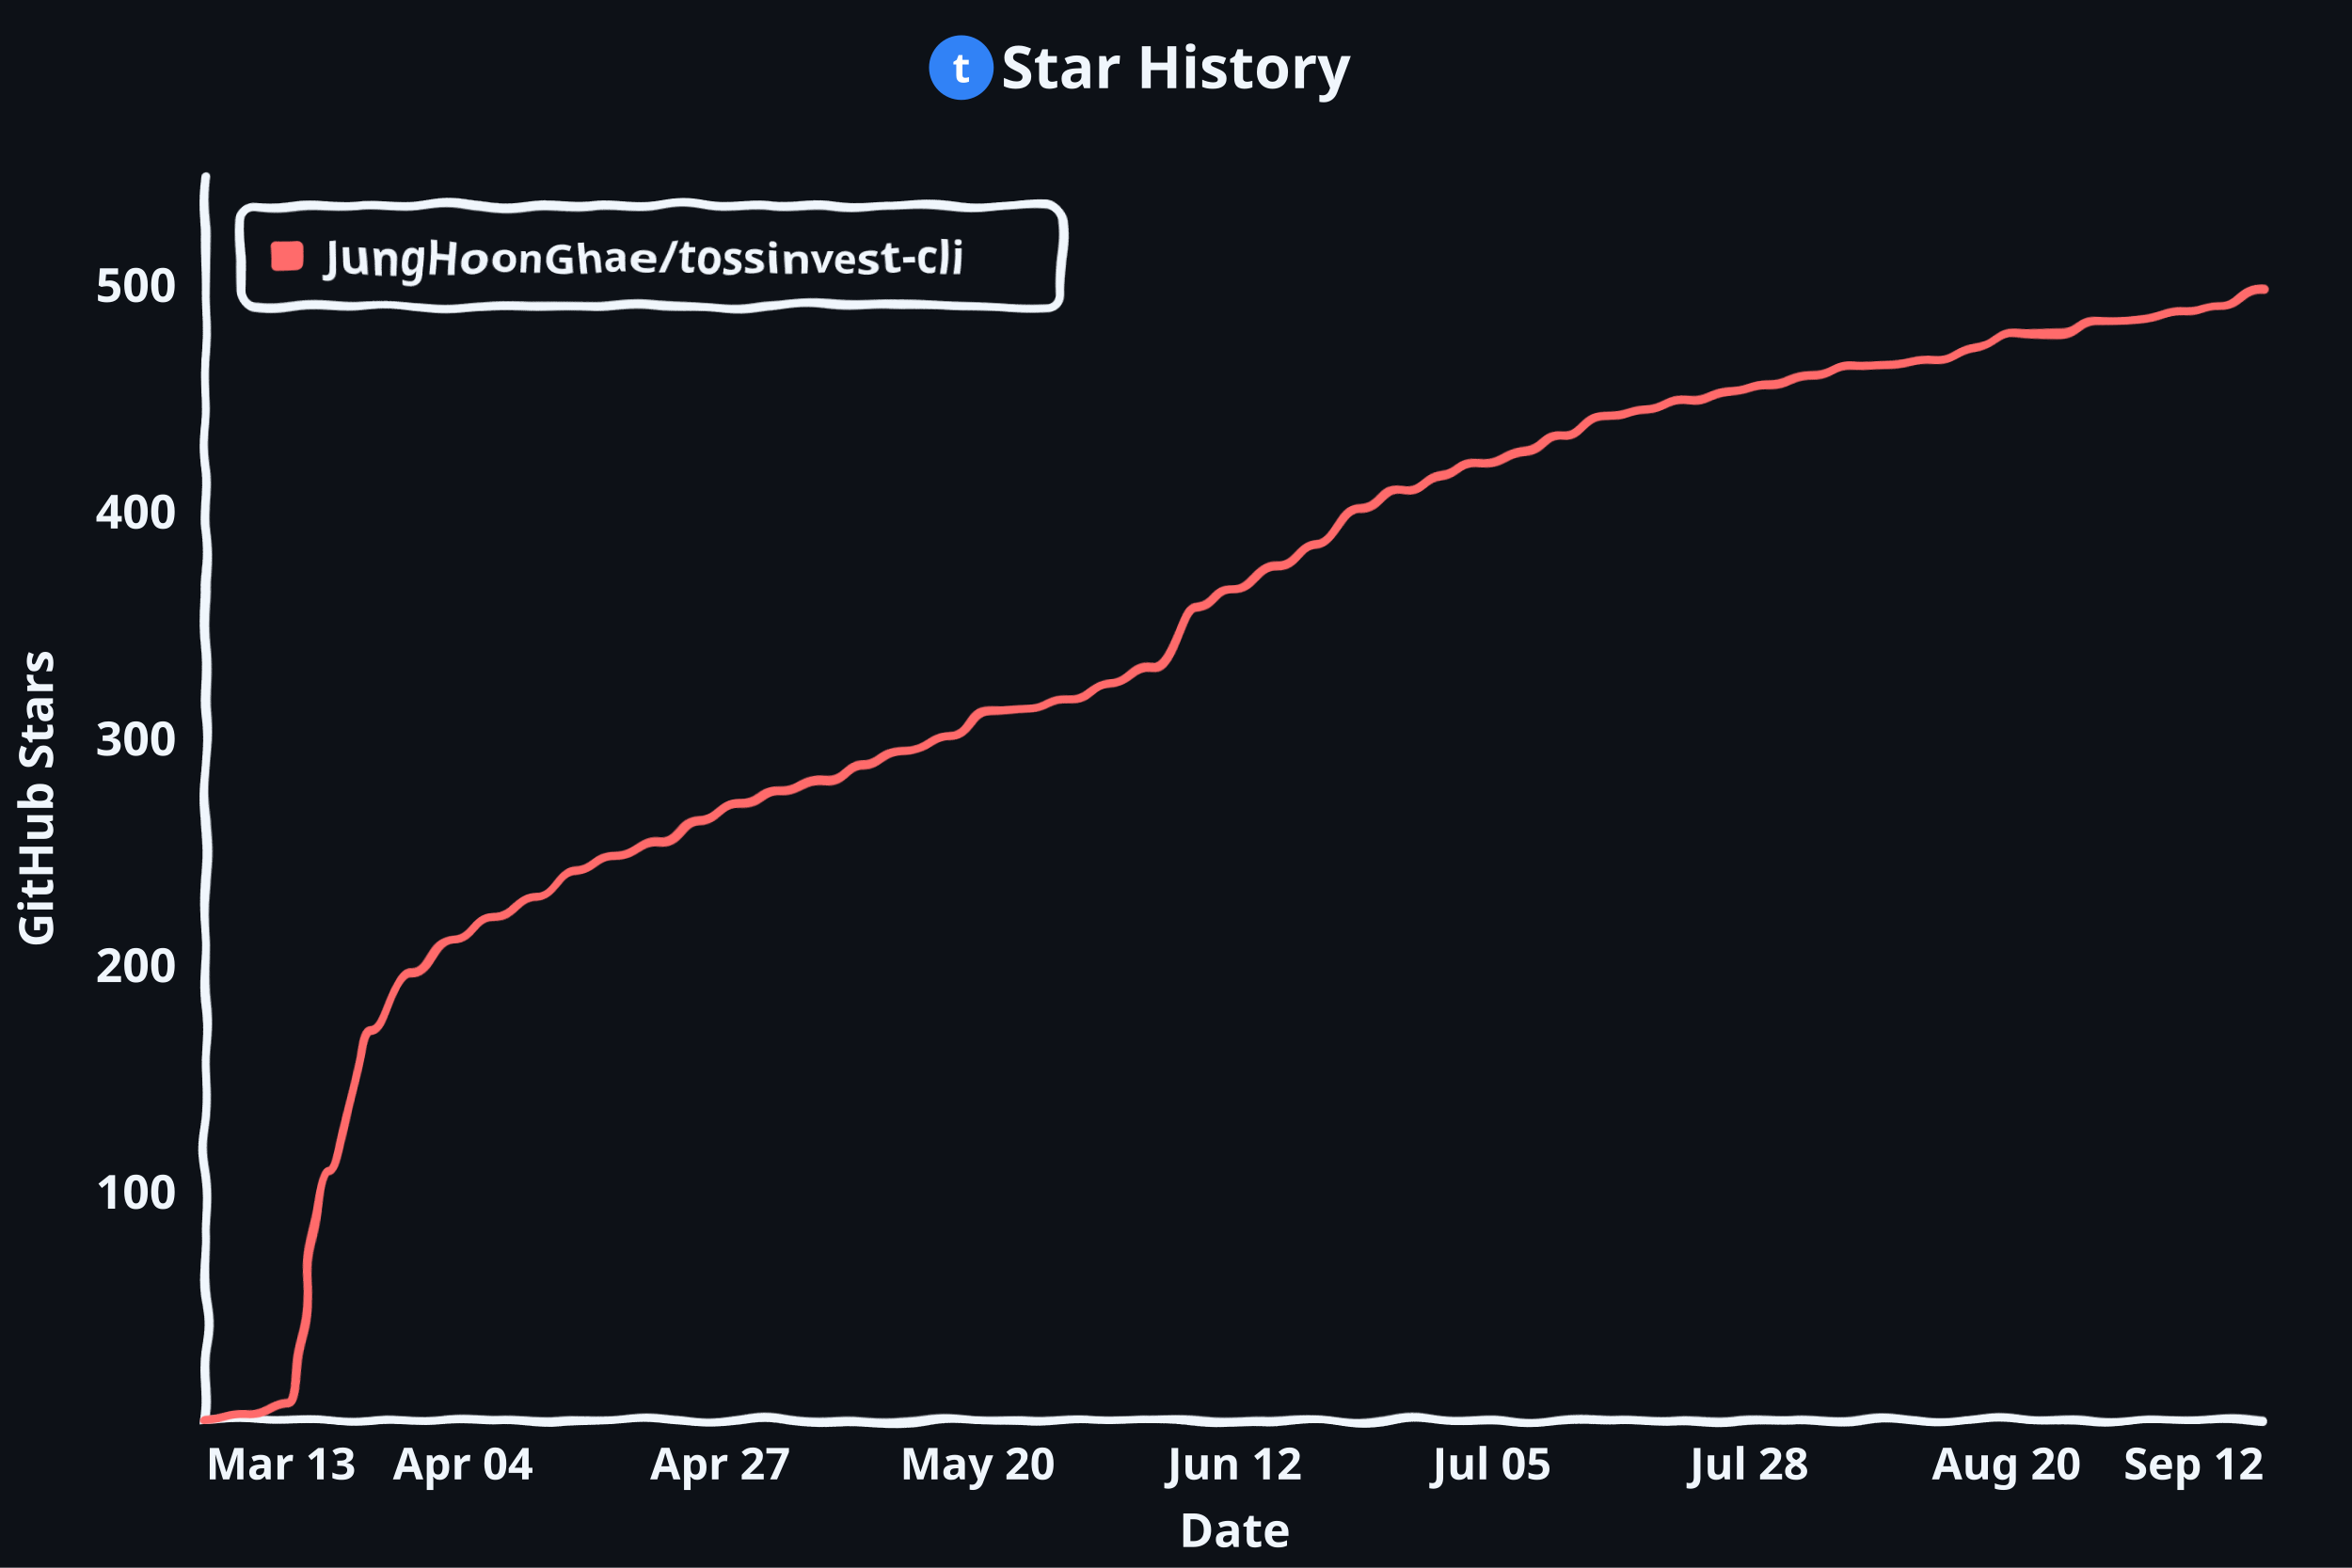
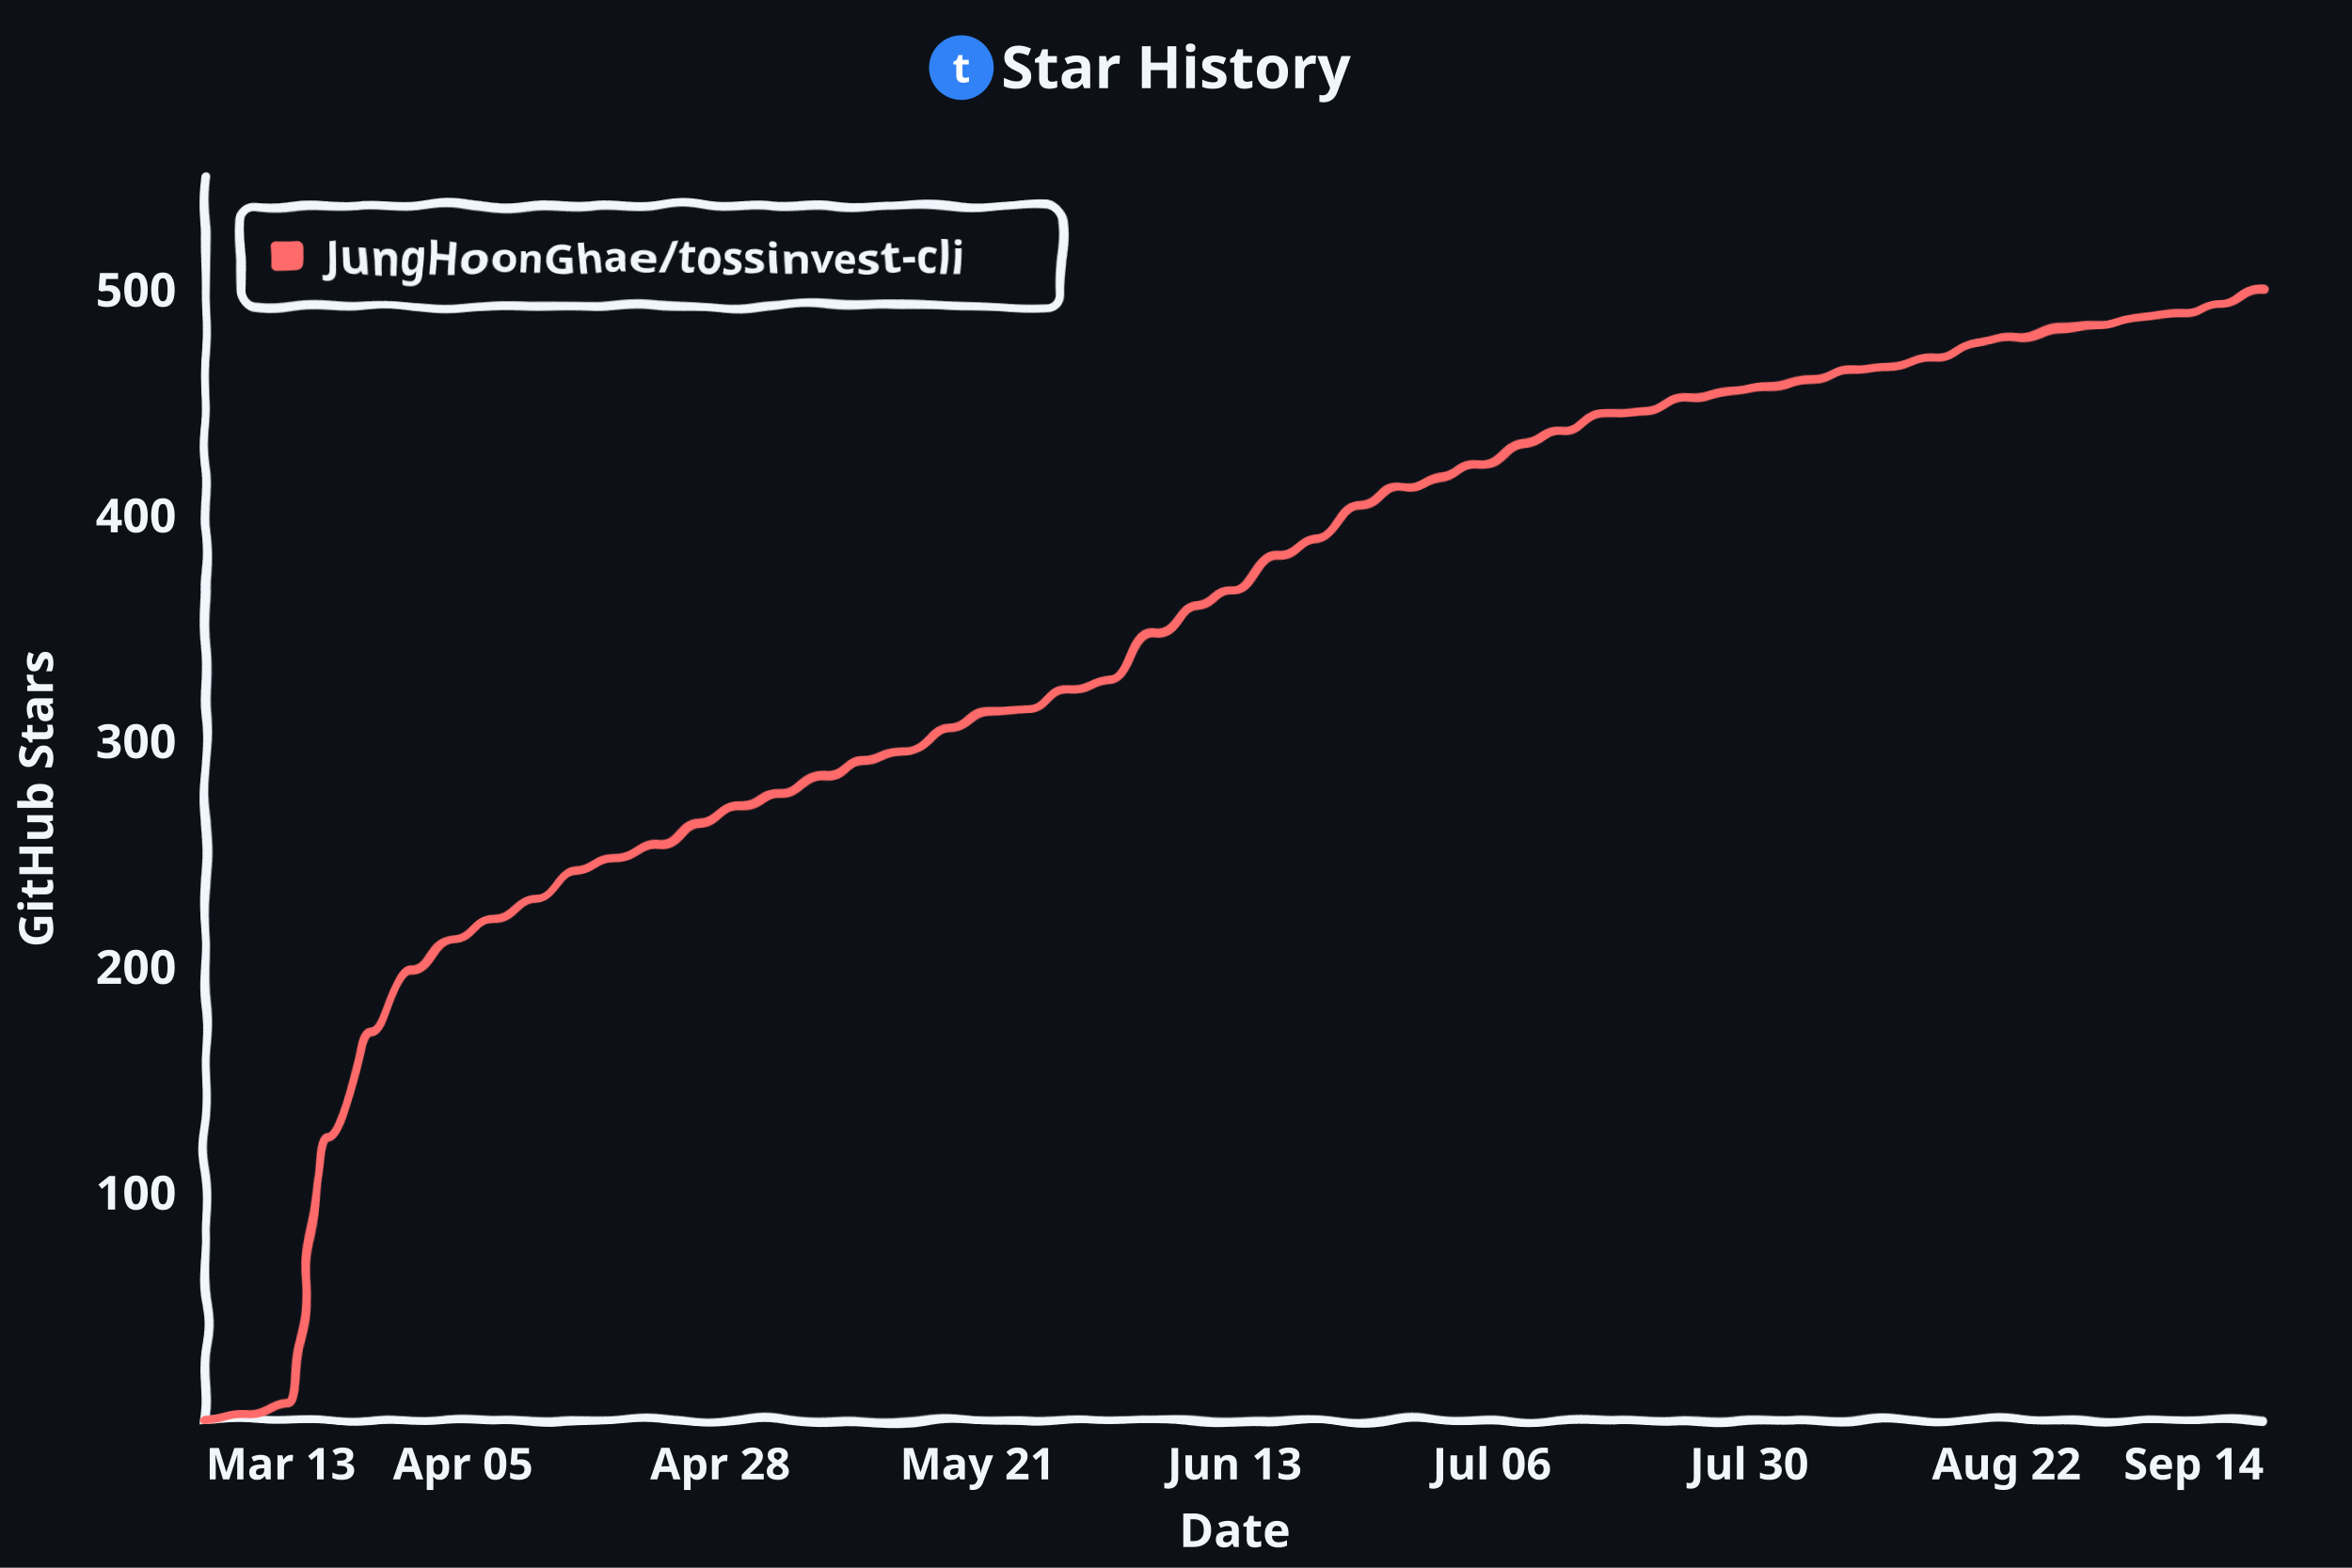
<svg xmlns="http://www.w3.org/2000/svg" viewBox="0 0 800 533.333" width="800" height="533.333" style="stroke-width:3;font-family:xkcd,'Comic Neue','Chalkboard SE','Comic Sans MS',sans-serif;background:#0d1117">
  <defs>
    <filter id="rough" x="-5" y="-5" width="100%" height="100%" filterUnits="userSpaceOnUse">
      <feTurbulence type="fractalNoise" baseFrequency=".05" result="noise" />
      <feDisplacementMap in="SourceGraphic" in2="noise" scale="5" xChannelSelector="R" yChannelSelector="G" />
    </filter>
  </defs>
  <rect width="800" height="533.333" fill="#0d1117" />
  <g transform="translate(70 60)">
    <g fill="none" stroke="#f0f6fc" stroke-linecap="round" filter="url(#rough)">
      <path d="M 0 0 L 0 423.3 L 700.0 423.3" />
    </g>
-     <text x="-10" y="351.2" fill="#f0f6fc" font-size="16" font-weight="700" text-anchor="end">100</text>
-     <text x="-10" y="274.1" fill="#f0f6fc" font-size="16" font-weight="700" text-anchor="end">200</text>
-     <text x="-10" y="197.0" fill="#f0f6fc" font-size="16" font-weight="700" text-anchor="end">300</text>
-     <text x="-10" y="119.8" fill="#f0f6fc" font-size="16" font-weight="700" text-anchor="end">400</text>
-     <text x="-10" y="42.7" fill="#f0f6fc" font-size="16" font-weight="700" text-anchor="end">500</text>
+     <text x="-10" y="351.5" fill="#f0f6fc" font-size="16" font-weight="700" text-anchor="end">100</text>
+     <text x="-10" y="274.7" fill="#f0f6fc" font-size="16" font-weight="700" text-anchor="end">200</text>
+     <text x="-10" y="197.9" fill="#f0f6fc" font-size="16" font-weight="700" text-anchor="end">300</text>
+     <text x="-10" y="121.1" fill="#f0f6fc" font-size="16" font-weight="700" text-anchor="end">400</text>
+     <text x="-10" y="44.3" fill="#f0f6fc" font-size="16" font-weight="700" text-anchor="end">500</text>
    <text x="0.0" y="443.3" fill="#f0f6fc" font-size="15" font-weight="700" text-anchor="start">Mar 13</text>
-     <text x="87.5" y="443.3" fill="#f0f6fc" font-size="15" font-weight="700" text-anchor="middle">Apr 04</text>
-     <text x="175.0" y="443.3" fill="#f0f6fc" font-size="15" font-weight="700" text-anchor="middle">Apr 27</text>
-     <text x="262.5" y="443.3" fill="#f0f6fc" font-size="15" font-weight="700" text-anchor="middle">May 20</text>
-     <text x="350.0" y="443.3" fill="#f0f6fc" font-size="15" font-weight="700" text-anchor="middle">Jun 12</text>
-     <text x="437.5" y="443.3" fill="#f0f6fc" font-size="15" font-weight="700" text-anchor="middle">Jul 05</text>
-     <text x="525.0" y="443.3" fill="#f0f6fc" font-size="15" font-weight="700" text-anchor="middle">Jul 28</text>
-     <text x="612.5" y="443.3" fill="#f0f6fc" font-size="15" font-weight="700" text-anchor="middle">Aug 20</text>
-     <text x="700.0" y="443.3" fill="#f0f6fc" font-size="15" font-weight="700" text-anchor="end">Sep 12</text>
-     <path d="M 0.0 423.3 C 7.0 423.3 7.0 421.8 14.0 421.8 C 21.0 421.8 21.0 417.2 28.0 417.2 C 35.0 417.2 35.0 338.5 42.0 338.5 C 49.0 338.5 49.0 289.9 56.0 289.9 C 63.0 289.9 63.0 271.4 70.0 271.4 C 77.0 271.4 77.0 259.8 84.0 259.8 C 91.0 259.8 91.0 252.1 98.0 252.1 C 105.0 252.1 105.0 245.2 112.0 245.2 C 119.0 245.2 119.0 236.7 126.0 236.7 C 133.0 236.7 133.0 231.3 140.0 231.3 C 147.0 231.3 147.0 226.7 154.0 226.7 C 161.0 226.7 161.0 219.0 168.0 219.0 C 175.0 219.0 175.0 213.6 182.0 213.6 C 189.0 213.6 189.0 208.9 196.0 208.9 C 203.0 208.9 203.0 205.1 210.0 205.1 C 217.0 205.1 217.0 200.4 224.0 200.4 C 231.0 200.4 231.0 195.0 238.0 195.0 C 245.0 195.0 245.0 189.6 252.0 189.6 C 259.0 189.6 259.0 181.9 266.0 181.9 C 273.0 181.9 273.0 181.2 280.0 181.2 C 287.0 181.2 287.0 178.1 294.0 178.1 C 301.0 178.1 301.0 171.9 308.0 171.9 C 315.0 171.9 315.0 166.5 322.0 166.5 C 329.0 166.5 329.0 146.5 336.0 146.5 C 343.0 146.5 343.0 140.3 350.0 140.3 C 357.0 140.3 357.0 132.6 364.0 132.6 C 371.0 132.6 371.0 124.9 378.0 124.9 C 385.0 124.9 385.0 114.1 392.0 114.1 C 399.0 114.1 399.0 106.4 406.0 106.4 C 413.0 106.4 413.0 101.7 420.0 101.7 C 427.0 101.7 427.0 97.9 434.0 97.9 C 441.0 97.9 441.0 94.0 448.0 94.0 C 455.0 94.0 455.0 88.6 462.0 88.6 C 469.0 88.6 469.0 81.7 476.0 81.7 C 483.0 81.7 483.0 79.4 490.0 79.4 C 497.0 79.4 497.0 75.5 504.0 75.5 C 511.0 75.5 511.0 73.2 518.0 73.2 C 525.0 73.2 525.0 70.9 532.0 70.9 C 539.0 70.9 539.0 67.8 546.0 67.8 C 553.0 67.8 553.0 64.7 560.0 64.7 C 567.0 64.7 567.0 63.9 574.0 63.9 C 581.0 63.9 581.0 62.4 588.0 62.4 C 595.0 62.4 595.0 58.5 602.0 58.5 C 609.0 58.5 609.0 53.9 616.0 53.9 C 623.0 53.9 623.0 53.1 630.0 53.1 C 637.0 53.1 637.0 49.3 644.0 49.3 C 651.0 49.3 651.0 49.3 658.0 49.3 C 665.0 49.3 665.0 47.0 672.0 47.0 C 679.0 47.0 679.0 44.7 686.0 44.7 C 693.0 44.7 693.0 38.5 700.0 38.5" fill="none" stroke="#ff6b6b" stroke-width="3" stroke-linecap="round" stroke-linejoin="round" filter="url(#rough)" />
+     <text x="87.5" y="443.3" fill="#f0f6fc" font-size="15" font-weight="700" text-anchor="middle">Apr 05</text>
+     <text x="175.0" y="443.3" fill="#f0f6fc" font-size="15" font-weight="700" text-anchor="middle">Apr 28</text>
+     <text x="262.5" y="443.3" fill="#f0f6fc" font-size="15" font-weight="700" text-anchor="middle">May 21</text>
+     <text x="350.0" y="443.3" fill="#f0f6fc" font-size="15" font-weight="700" text-anchor="middle">Jun 13</text>
+     <text x="437.5" y="443.3" fill="#f0f6fc" font-size="15" font-weight="700" text-anchor="middle">Jul 06</text>
+     <text x="525.0" y="443.3" fill="#f0f6fc" font-size="15" font-weight="700" text-anchor="middle">Jul 30</text>
+     <text x="612.5" y="443.3" fill="#f0f6fc" font-size="15" font-weight="700" text-anchor="middle">Aug 22</text>
+     <text x="700.0" y="443.3" fill="#f0f6fc" font-size="15" font-weight="700" text-anchor="end">Sep 14</text>
+     <path d="M 0.0 423.3 C 7.0 423.3 7.0 421.8 14.0 421.8 C 21.0 421.8 21.0 417.2 28.0 417.2 C 35.0 417.2 35.0 327.3 42.0 327.3 C 49.0 327.3 49.0 290.4 56.0 290.4 C 63.0 290.4 63.0 270.5 70.0 270.5 C 77.0 270.5 77.0 259.7 84.0 259.7 C 91.0 259.7 91.0 252.8 98.0 252.8 C 105.0 252.8 105.0 245.9 112.0 245.9 C 119.0 245.9 119.0 236.7 126.0 236.7 C 133.0 236.7 133.0 232.1 140.0 232.1 C 147.0 232.1 147.0 227.5 154.0 227.5 C 161.0 227.5 161.0 219.8 168.0 219.8 C 175.0 219.8 175.0 214.4 182.0 214.4 C 189.0 214.4 189.0 209.8 196.0 209.8 C 203.0 209.8 203.0 203.6 210.0 203.6 C 217.0 203.6 217.0 199.0 224.0 199.0 C 231.0 199.0 231.0 195.2 238.0 195.2 C 245.0 195.2 245.0 186.7 252.0 186.7 C 259.0 186.7 259.0 182.1 266.0 182.1 C 273.0 182.1 273.0 181.4 280.0 181.4 C 287.0 181.4 287.0 174.4 294.0 174.4 C 301.0 174.4 301.0 170.6 308.0 170.6 C 315.0 170.6 315.0 155.2 322.0 155.2 C 329.0 155.2 329.0 146.0 336.0 146.0 C 343.0 146.0 343.0 140.7 350.0 140.7 C 357.0 140.7 357.0 129.1 364.0 129.1 C 371.0 129.1 371.0 123.0 378.0 123.0 C 385.0 123.0 385.0 113.0 392.0 113.0 C 399.0 113.0 399.0 105.3 406.0 105.3 C 413.0 105.3 413.0 102.2 420.0 102.2 C 427.0 102.2 427.0 98.4 434.0 98.4 C 441.0 98.4 441.0 91.5 448.0 91.5 C 455.0 91.5 455.0 86.9 462.0 86.9 C 469.0 86.9 469.0 80.7 476.0 80.7 C 483.0 80.7 483.0 80.0 490.0 80.0 C 497.0 80.0 497.0 74.6 504.0 74.6 C 511.0 74.6 511.0 73.1 518.0 73.1 C 525.0 73.1 525.0 71.5 532.0 71.5 C 539.0 71.5 539.0 69.2 546.0 69.2 C 553.0 69.2 553.0 66.1 560.0 66.1 C 567.0 66.1 567.0 64.6 574.0 64.6 C 581.0 64.6 581.0 61.5 588.0 61.5 C 595.0 61.5 595.0 56.9 602.0 56.9 C 609.0 56.9 609.0 55.4 616.0 55.4 C 623.0 55.4 623.0 51.5 630.0 51.5 C 637.0 51.5 637.0 50.8 644.0 50.8 C 651.0 50.8 651.0 48.5 658.0 48.5 C 665.0 48.5 665.0 47.7 672.0 47.7 C 679.0 47.7 679.0 43.9 686.0 43.9 C 693.0 43.9 693.0 38.5 700.0 38.5" fill="none" stroke="#ff6b6b" stroke-width="3" stroke-linecap="round" stroke-linejoin="round" filter="url(#rough)" />
    <g transform="translate(12 10)" filter="url(#rough)">
      <rect width="279" height="34" rx="5" fill="#0d1117" stroke="#f0f6fc" />
      <rect x="10" y="11" width="11" height="11" rx="2" fill="#ff6b6b" stroke="none" />
      <text x="29" y="23" fill="#f0f6fc" font-size="15" font-weight="700">JungHoonGhae/tossinvest-cli</text>
    </g>
    <text x="350.0" y="466.3" fill="#f0f6fc" font-size="16" font-weight="700" text-anchor="middle">Date</text>
    <text x="-52" y="211.7" fill="#f0f6fc" font-size="16" font-weight="700" text-anchor="middle" transform="rotate(-90 -52 211.7)">GitHub Stars</text>
  </g>
  <circle cx="327" cy="23" r="11" fill="#3182f6" />
  <text x="327" y="28" fill="#ffffff" font-family="sans-serif" font-size="14" font-weight="700" text-anchor="middle">t</text>
  <text x="400" y="30" fill="#f0f6fc" font-size="20" font-weight="700" text-anchor="middle">Star History</text>
</svg>
